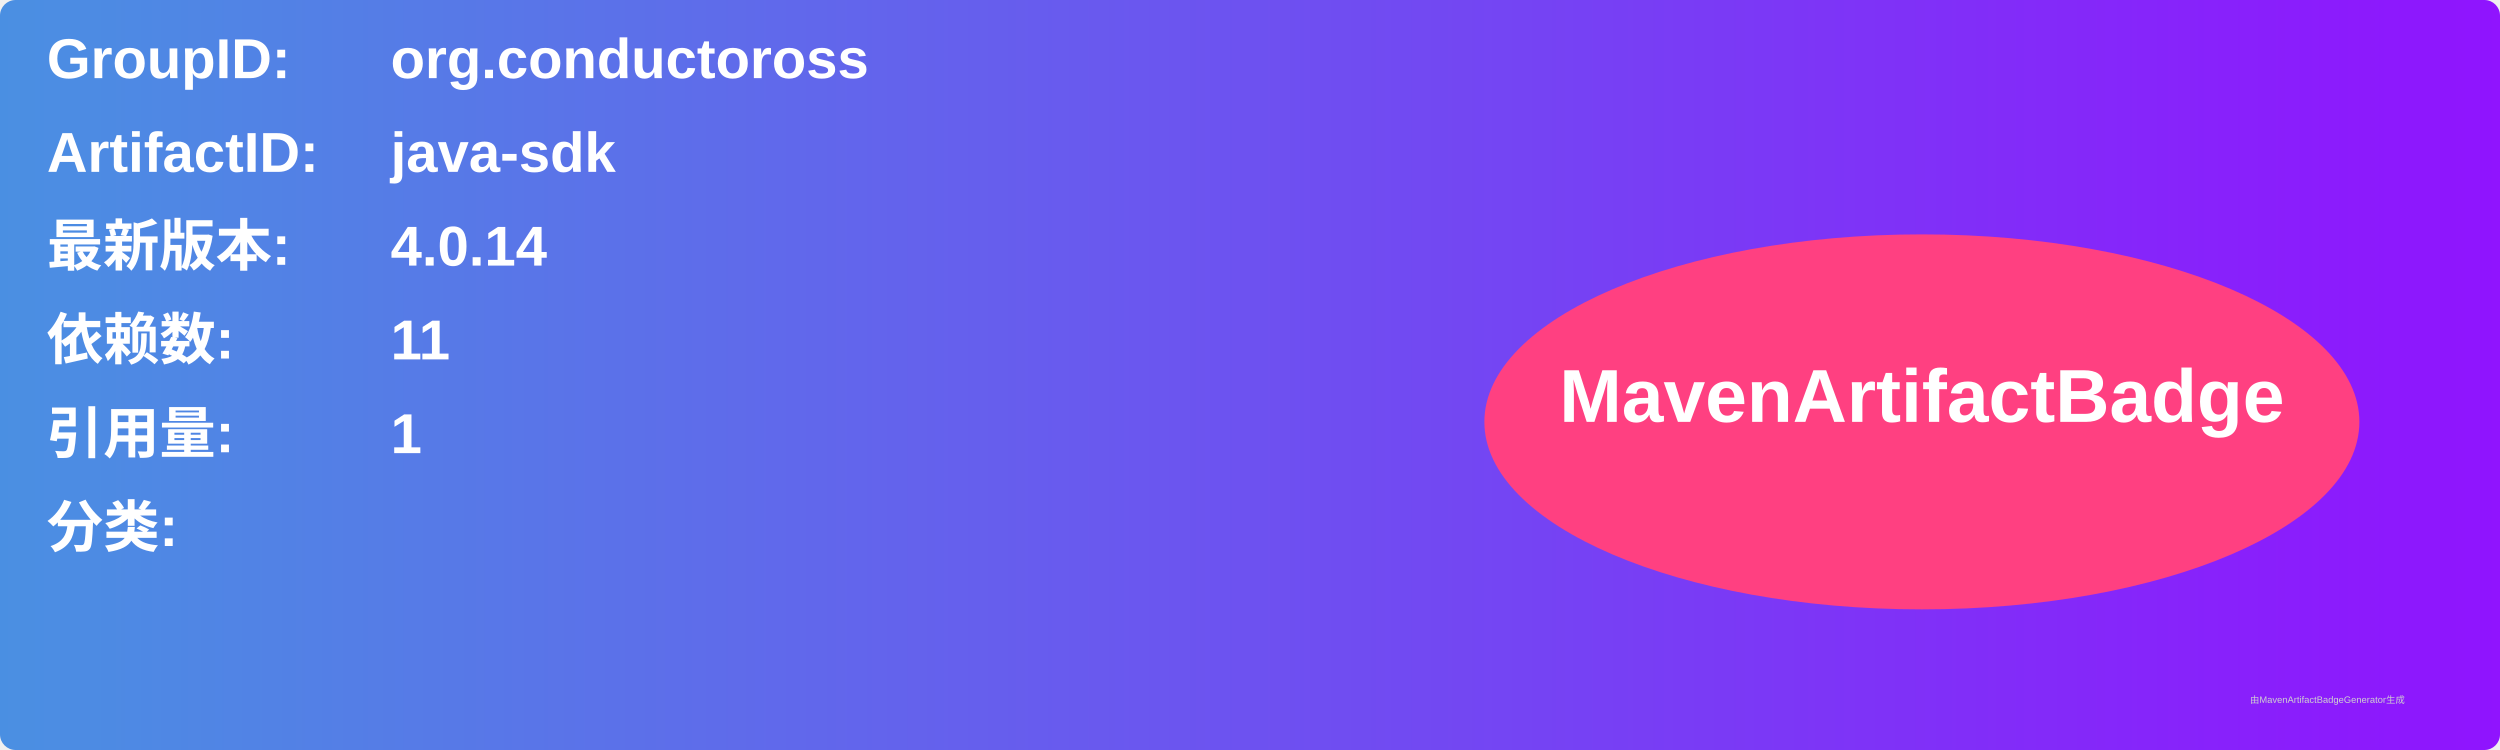
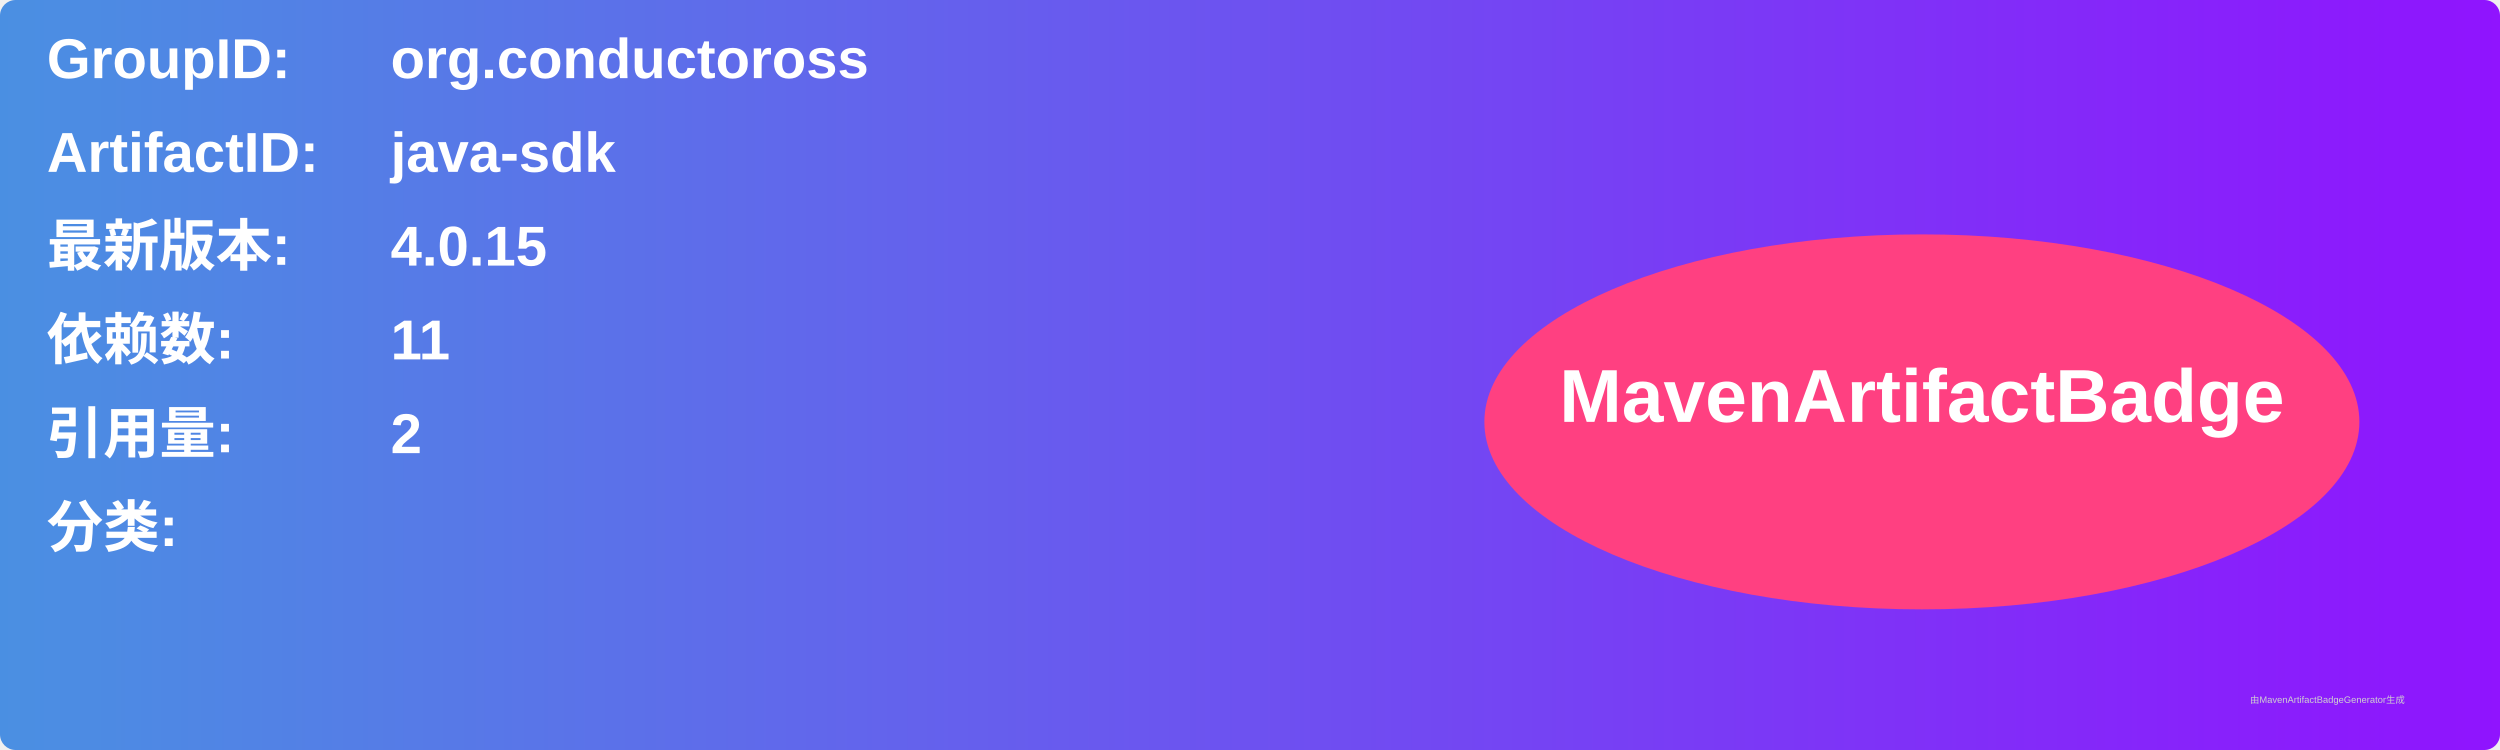
<svg xmlns="http://www.w3.org/2000/svg" width="800" height="240" viewBox="0 0 800 240">
  <linearGradient id="grad" x1="0%" y1="0%" x2="100%" y2="0%">
    <stop offset="0%" stop-color="#4a90e2" />
    <stop offset="100%" stop-color="#9013fe" />
  </linearGradient>
  <rect width="100%" height="100%" rx="5" ry="5" fill="url(#grad)" />
  <g transform="translate(15, 15)">
    <text x="0" y="10" font-family="Arial" font-size="18" fill="white" font-weight="bold" width="260">GroupID:</text>
    <text x="110" y="10" font-family="Arial" font-size="18" fill="white" font-weight="bold" width="460">org.conductoross</text>
    <text x="0" y="40" font-family="Arial" font-size="18" fill="white" font-weight="bold" width="260">ArtifactID:</text>
    <text x="110" y="40" font-family="Arial" font-size="18" fill="white" font-weight="bold" width="460">java-sdk</text>
    <text x="0" y="70" font-family="Arial" font-size="18" fill="white" font-weight="bold">最新版本:</text>
    <text x="110" y="70" font-family="Arial" font-size="18" fill="white" font-weight="bold">
-       <tspan font-weight="bold">4.0.14</tspan>
+       <tspan font-weight="bold">4.0.15</tspan>
    </text>
    <text x="0" y="100" font-family="Arial" font-size="18" fill="white" font-weight="bold">依赖数: </text>
    <text x="110" y="100" font-family="Arial" font-size="18" fill="white">
      <tspan font-weight="bold">11</tspan>
    </text>
    <text x="0" y="130" font-family="Arial" font-size="18" fill="white" font-weight="bold">引用量: </text>
    <text x="110" y="130" font-family="Arial" font-size="18" fill="white">
-       <tspan font-weight="bold">1</tspan>
+       <tspan font-weight="bold">2</tspan>
    </text>
    <text x="0" y="160" font-family="Arial" font-size="18" fill="white" font-weight="bold">分类:</text>
    <text x="10" y="190" font-family="Arial" font-size="10" fill="white">
      <tspan font-weight="bold" />
    </text>
    <ellipse cx="600" cy="120" rx="140" ry="60" fill="#ff4081" />
    <text x="600" y="120" text-anchor="middle" font-family="Arial" font-size="24" fill="white" font-weight="bold">MavenArtifactBadge</text>
  </g>
  <text x="720" y="225" font-family="Arial" font-size="3" fill="#d0d0d0">由MavenArtifactBadgeGenerator生成</text>
</svg>
